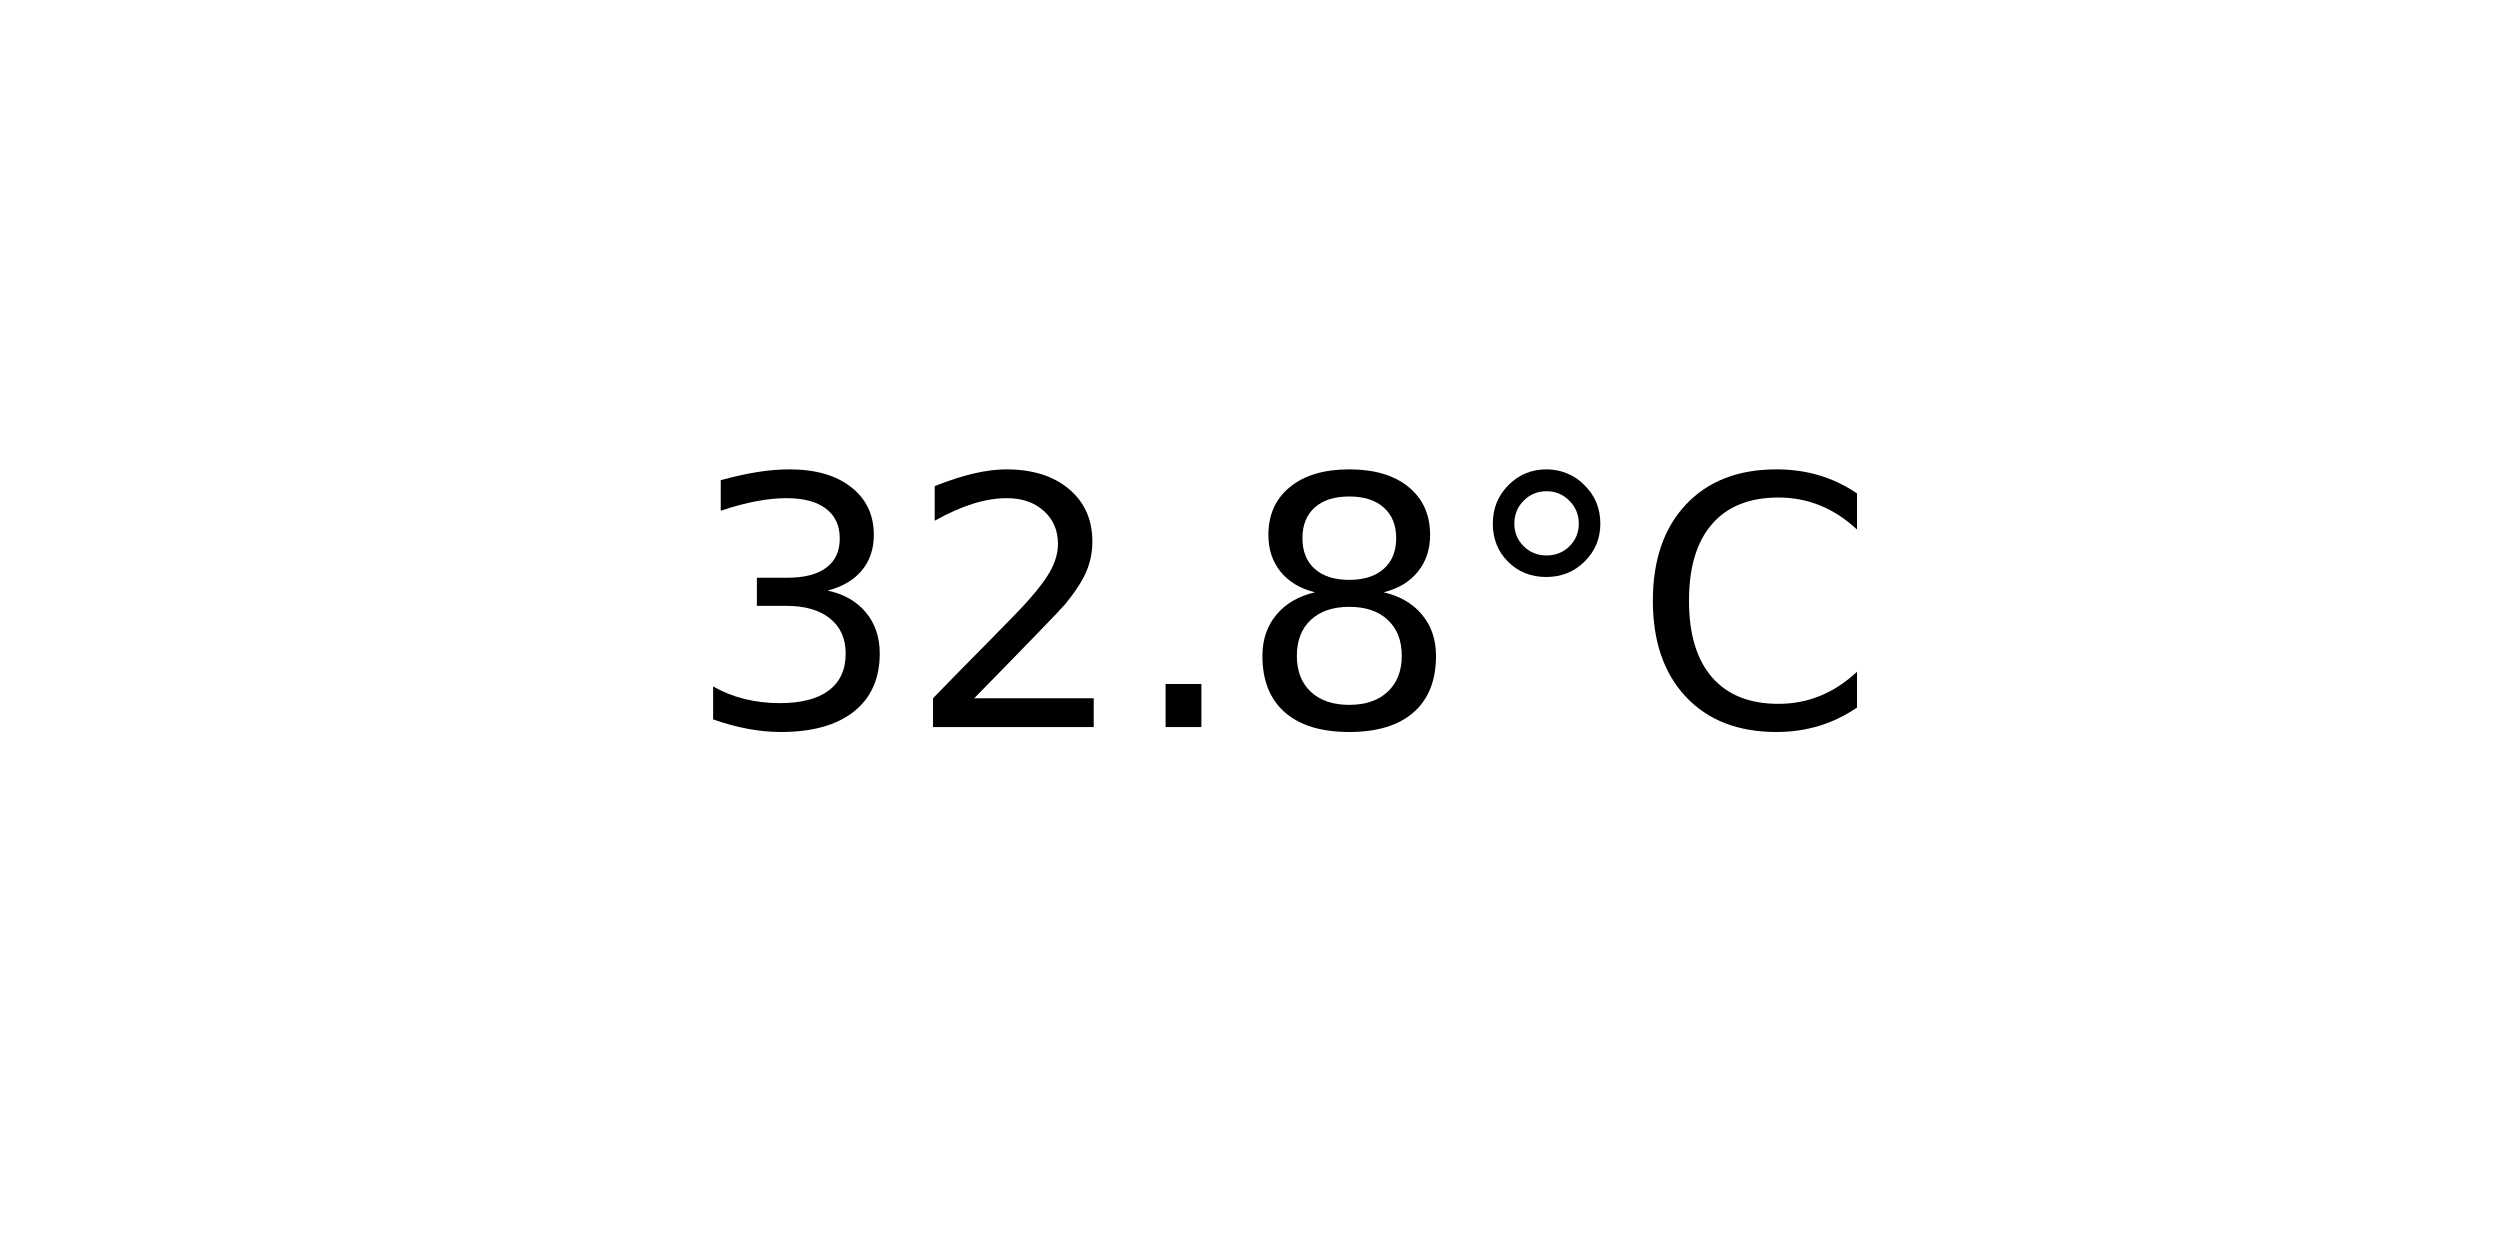
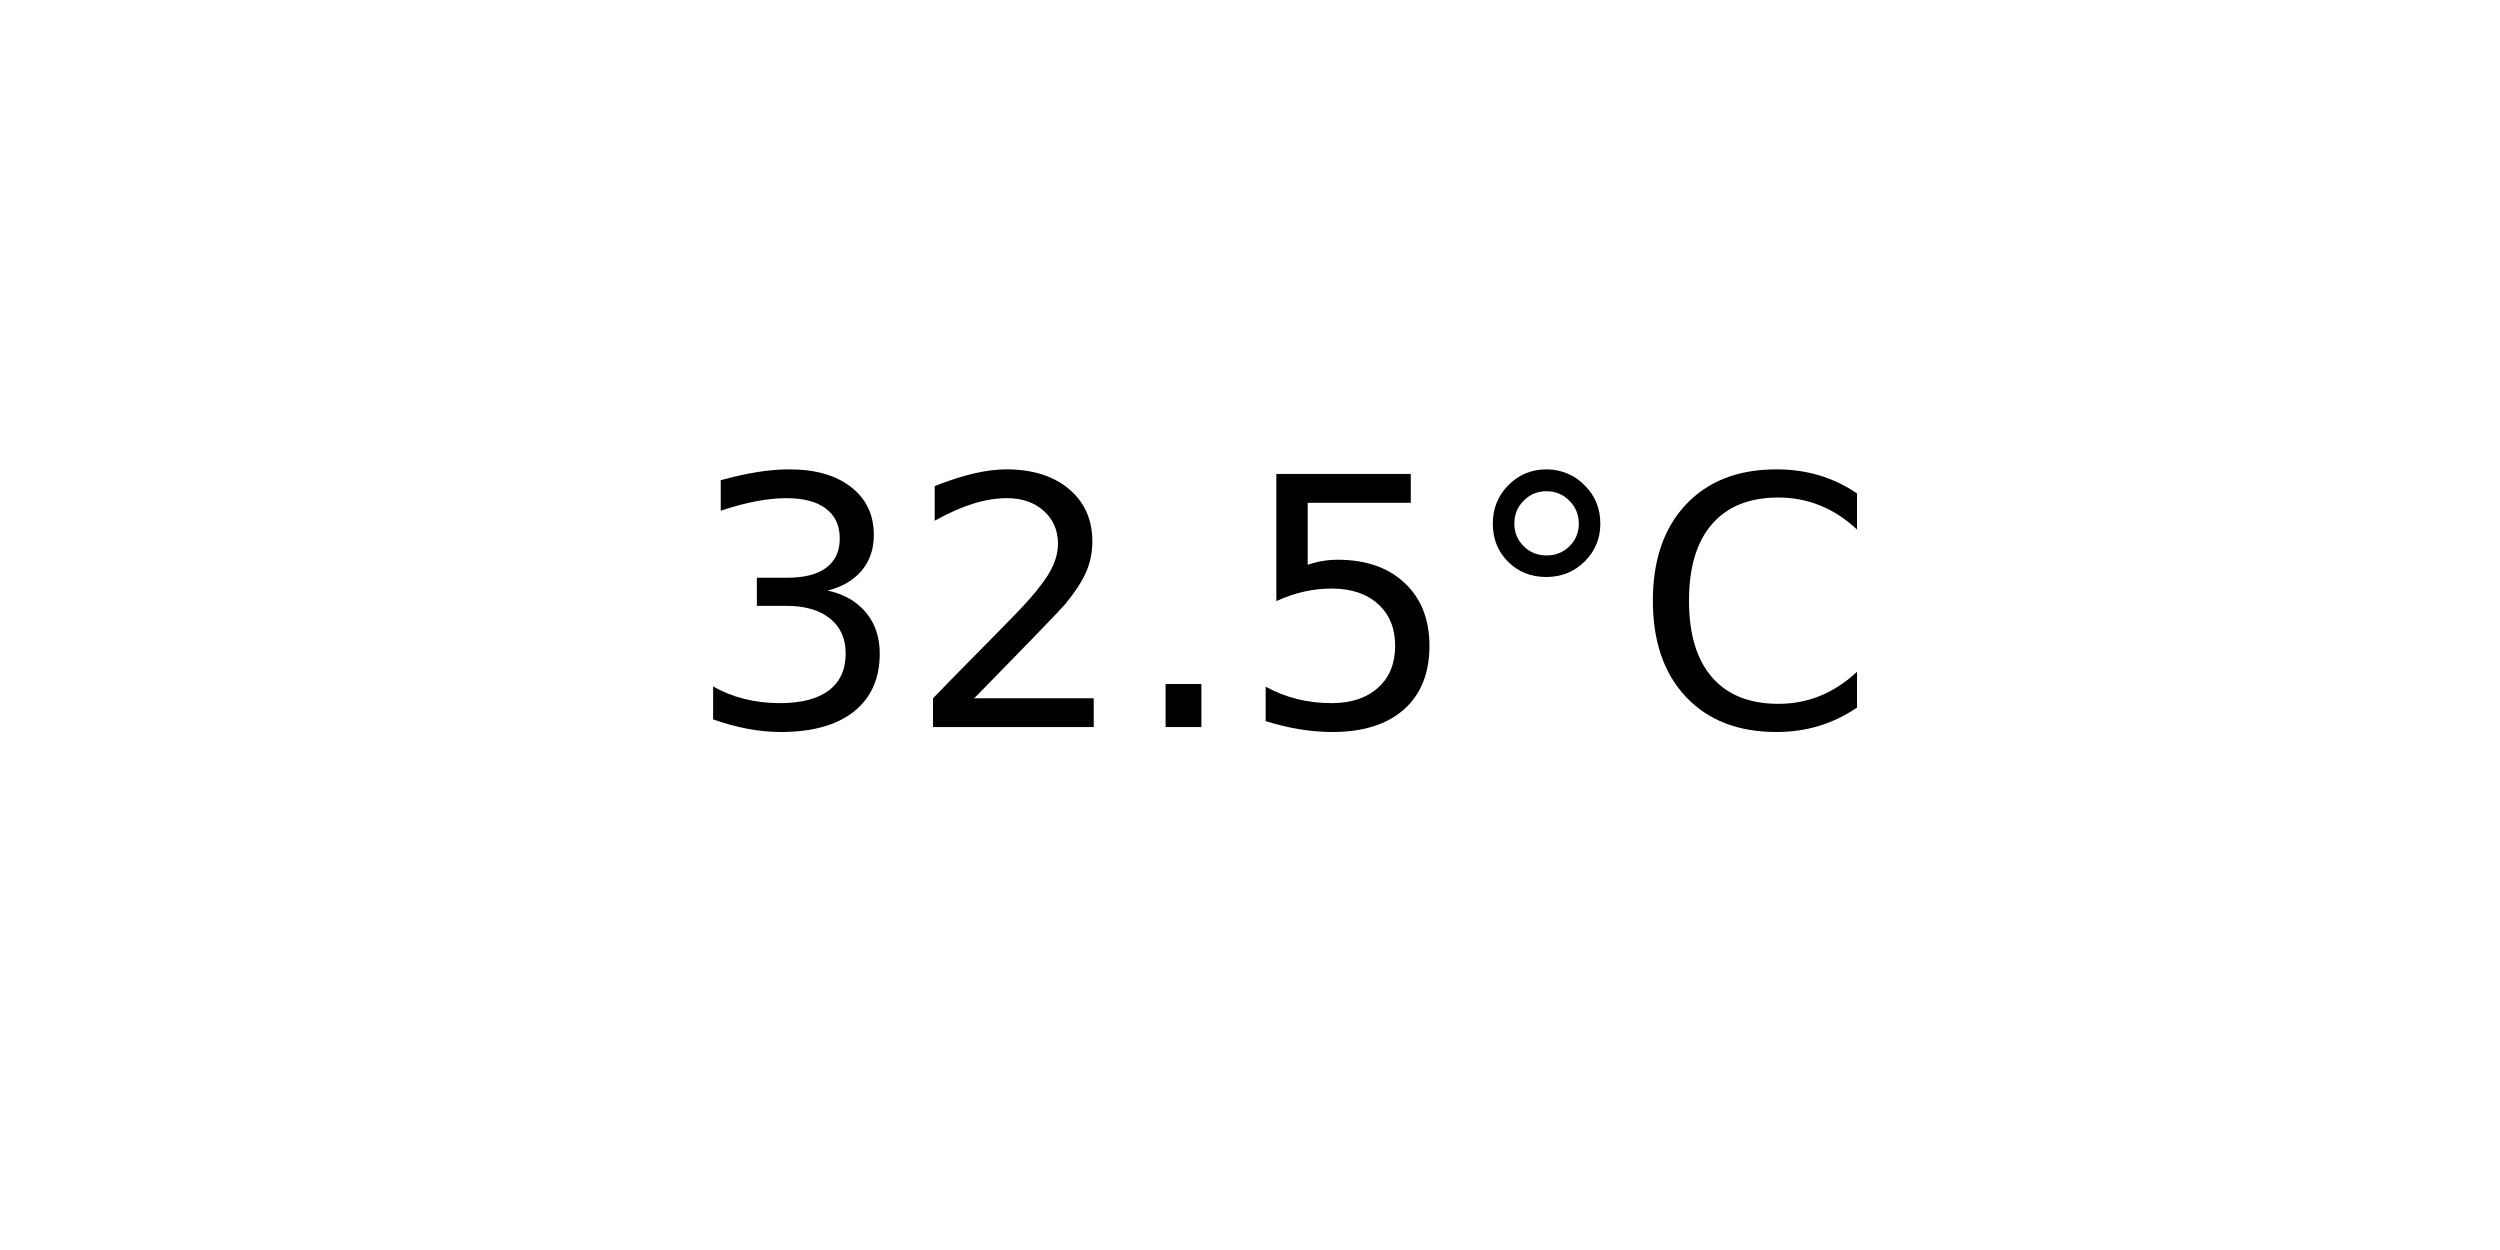
<svg xmlns="http://www.w3.org/2000/svg" xmlns:xlink="http://www.w3.org/1999/xlink" width="72pt" height="36pt" viewBox="0 0 72 36" version="1.1">
  <defs>
    <style type="text/css">*{stroke-linejoin: round; stroke-linecap: butt}</style>
  </defs>
  <g id="figure_1">
    <g id="axes_1">
      <g id="text_1">
        <g transform="translate(19.77578 20.93937) scale(0.1 -0.1)">
          <defs>
            <path id="DejaVuSans-33" d="M 2597 2516  Q 3050 2419 3304 2112  Q 3559 1806 3559 1356  Q 3559 666 3084 287  Q 2609 -91 1734 -91  Q 1441 -91 1130 -33  Q 819 25 488 141  L 488 750  Q 750 597 1062 519  Q 1375 441 1716 441  Q 2309 441 2620 675  Q 2931 909 2931 1356  Q 2931 1769 2642 2001  Q 2353 2234 1838 2234  L 1294 2234  L 1294 2753  L 1863 2753  Q 2328 2753 2575 2939  Q 2822 3125 2822 3475  Q 2822 3834 2567 4026  Q 2313 4219 1838 4219  Q 1578 4219 1281 4162  Q 984 4106 628 3988  L 628 4550  Q 988 4650 1302 4700  Q 1616 4750 1894 4750  Q 2613 4750 3031 4423  Q 3450 4097 3450 3541  Q 3450 3153 3228 2886  Q 3006 2619 2597 2516  z " transform="scale(0.015625)" />
            <path id="DejaVuSans-32" d="M 1228 531  L 3431 531  L 3431 0  L 469 0  L 469 531  Q 828 903 1448 1529  Q 2069 2156 2228 2338  Q 2531 2678 2651 2914  Q 2772 3150 2772 3378  Q 2772 3750 2511 3984  Q 2250 4219 1831 4219  Q 1534 4219 1204 4116  Q 875 4013 500 3803  L 500 4441  Q 881 4594 1212 4672  Q 1544 4750 1819 4750  Q 2544 4750 2975 4387  Q 3406 4025 3406 3419  Q 3406 3131 3298 2873  Q 3191 2616 2906 2266  Q 2828 2175 2409 1742  Q 1991 1309 1228 531  z " transform="scale(0.015625)" />
            <path id="DejaVuSans-2e" d="M 684 794  L 1344 794  L 1344 0  L 684 0  L 684 794  z " transform="scale(0.015625)" />
-             <path id="DejaVuSans-38" d="M 2034 2216  Q 1584 2216 1326 1975  Q 1069 1734 1069 1313  Q 1069 891 1326 650  Q 1584 409 2034 409  Q 2484 409 2743 651  Q 3003 894 3003 1313  Q 3003 1734 2745 1975  Q 2488 2216 2034 2216  z M 1403 2484  Q 997 2584 770 2862  Q 544 3141 544 3541  Q 544 4100 942 4425  Q 1341 4750 2034 4750  Q 2731 4750 3128 4425  Q 3525 4100 3525 3541  Q 3525 3141 3298 2862  Q 3072 2584 2669 2484  Q 3125 2378 3379 2068  Q 3634 1759 3634 1313  Q 3634 634 3220 271  Q 2806 -91 2034 -91  Q 1263 -91 848 271  Q 434 634 434 1313  Q 434 1759 690 2068  Q 947 2378 1403 2484  z M 1172 3481  Q 1172 3119 1398 2916  Q 1625 2713 2034 2713  Q 2441 2713 2670 2916  Q 2900 3119 2900 3481  Q 2900 3844 2670 4047  Q 2441 4250 2034 4250  Q 1625 4250 1398 4047  Q 1172 3844 1172 3481  z " transform="scale(0.015625)" />
+             <path id="DejaVuSans-35" d="M 691 4666  L 3169 4666  L 3169 4134  L 1269 4134  L 1269 2991  Q 1406 3038 1543 3061  Q 1681 3084 1819 3084  Q 2600 3084 3056 2656  Q 3513 2228 3513 1497  Q 3513 744 3044 326  Q 2575 -91 1722 -91  Q 1428 -91 1123 -41  Q 819 9 494 109  L 494 744  Q 775 591 1075 516  Q 1375 441 1709 441  Q 2250 441 2565 725  Q 2881 1009 2881 1497  Q 2881 1984 2565 2268  Q 2250 2553 1709 2553  Q 1456 2553 1204 2497  Q 953 2441 691 2322  L 691 4666  z " transform="scale(0.015625)" />
            <path id="DejaVuSans-b0" d="M 1600 4347  Q 1350 4347 1178 4173  Q 1006 4000 1006 3750  Q 1006 3503 1178 3333  Q 1350 3163 1600 3163  Q 1850 3163 2022 3333  Q 2194 3503 2194 3750  Q 2194 3997 2020 4172  Q 1847 4347 1600 4347  z M 1600 4750  Q 1800 4750 1984 4673  Q 2169 4597 2303 4453  Q 2447 4313 2519 4134  Q 2591 3956 2591 3750  Q 2591 3338 2302 3052  Q 2013 2766 1594 2766  Q 1172 2766 890 3047  Q 609 3328 609 3750  Q 609 4169 896 4459  Q 1184 4750 1600 4750  z " transform="scale(0.015625)" />
            <path id="DejaVuSans-43" d="M 4122 4306  L 4122 3641  Q 3803 3938 3442 4084  Q 3081 4231 2675 4231  Q 1875 4231 1450 3742  Q 1025 3253 1025 2328  Q 1025 1406 1450 917  Q 1875 428 2675 428  Q 3081 428 3442 575  Q 3803 722 4122 1019  L 4122 359  Q 3791 134 3420 21  Q 3050 -91 2638 -91  Q 1578 -91 968 557  Q 359 1206 359 2328  Q 359 3453 968 4101  Q 1578 4750 2638 4750  Q 3056 4750 3426 4639  Q 3797 4528 4122 4306  z " transform="scale(0.015625)" />
          </defs>
          <use xlink:href="#DejaVuSans-33" />
          <use xlink:href="#DejaVuSans-32" x="63.623" />
          <use xlink:href="#DejaVuSans-2e" x="127.246" />
-           <use xlink:href="#DejaVuSans-38" x="159.033" />
+           <use xlink:href="#DejaVuSans-35" x="159.033" />
          <use xlink:href="#DejaVuSans-b0" x="222.656" />
          <use xlink:href="#DejaVuSans-43" x="272.656" />
        </g>
      </g>
    </g>
  </g>
</svg>
